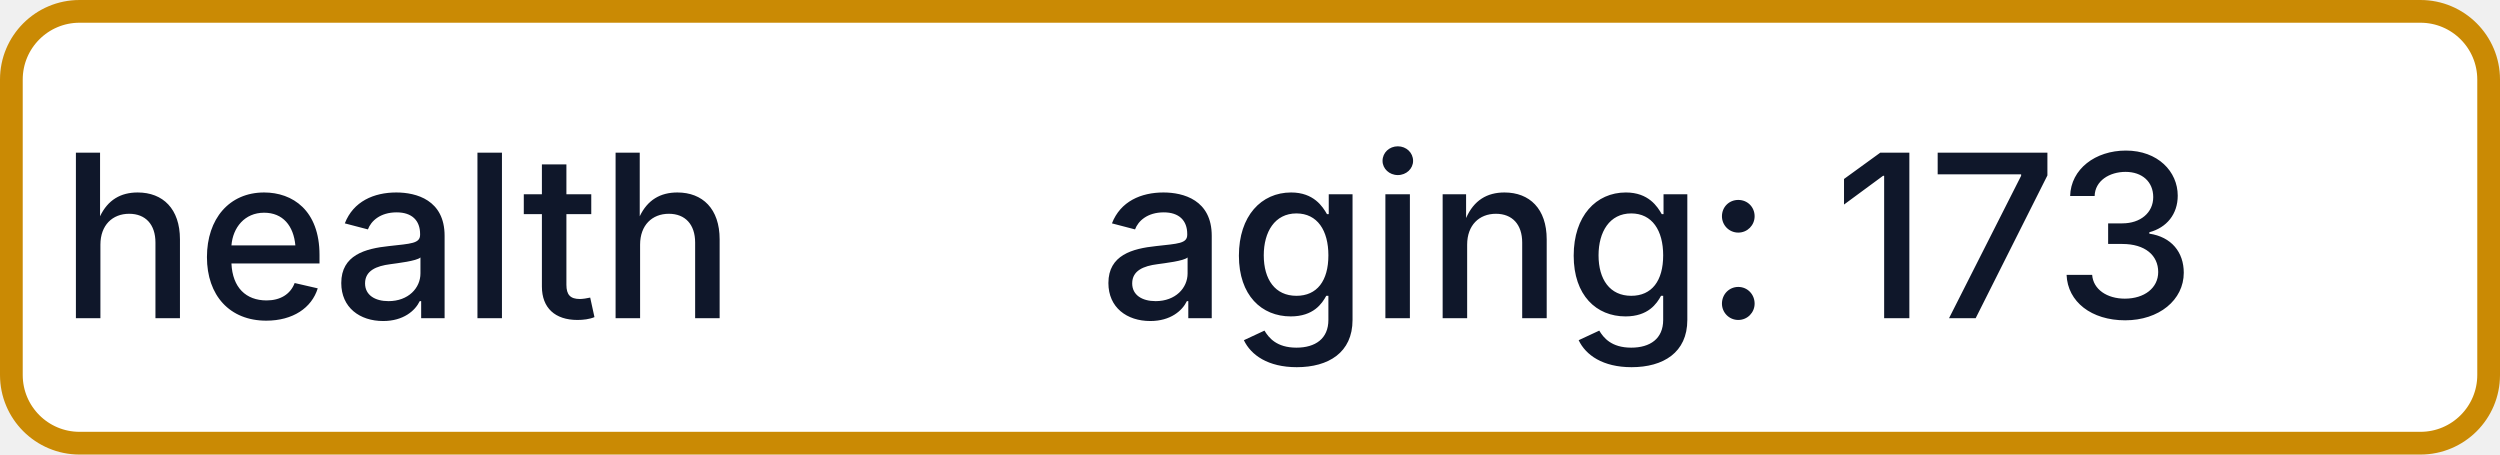
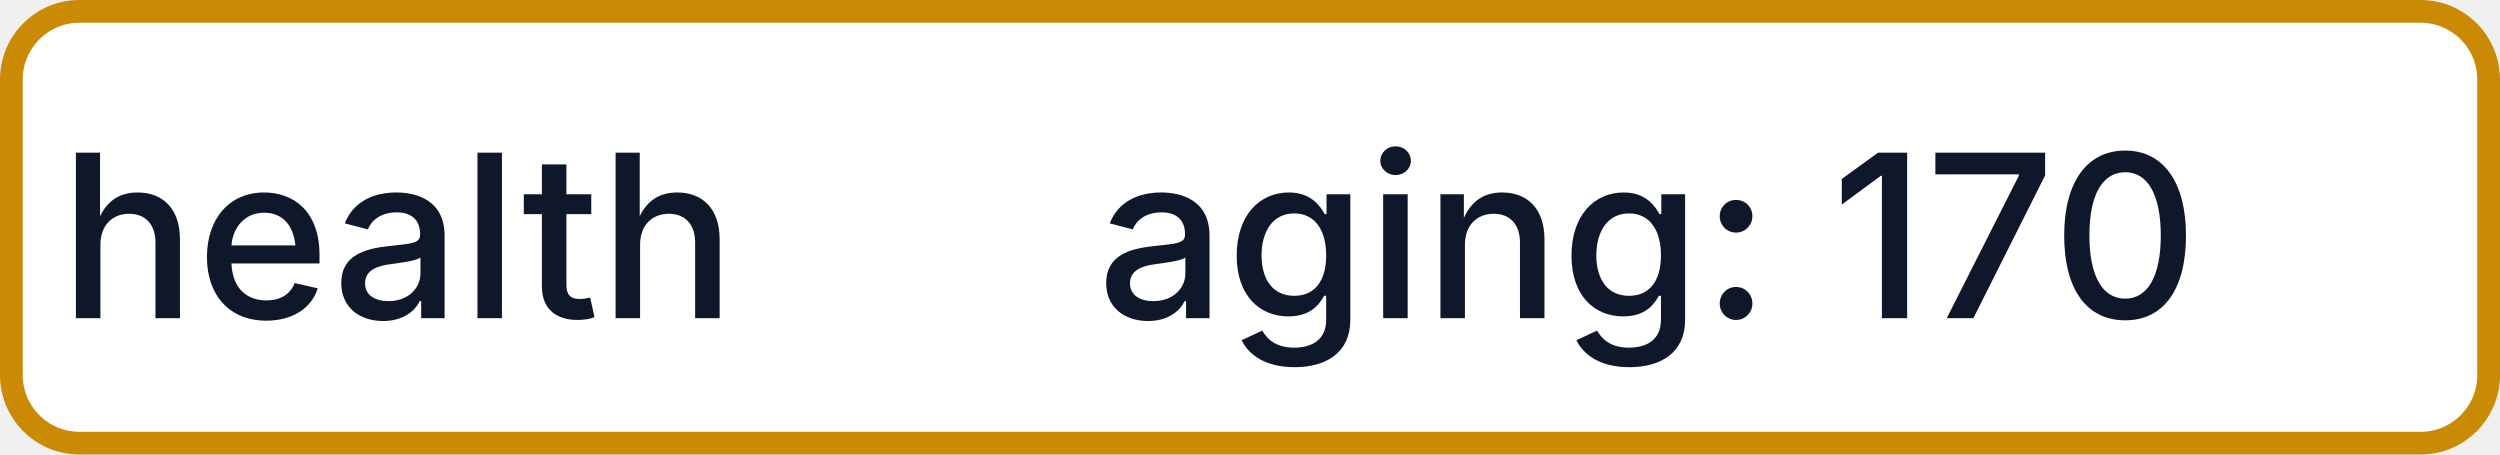
- <svg xmlns="http://www.w3.org/2000/svg" width="110" height="20" role="img" aria-label="health: aging: 173">
+ <svg xmlns="http://www.w3.org/2000/svg" width="110" height="20" role="img" aria-label="health: aging: 170">
  <rect x="0.5" y="0.5" width="109" height="19" rx="3" fill="#FFFFFF" stroke="#CA8A04" stroke-width="1" />
  <g fill="#0F172A" text-anchor="middle" font-family="-apple-system,BlinkMacSystemFont,Segoe UI,sans-serif" font-size="10" font-weight="500">
    <text x="17.5" y="14">health</text>
-     <text x="72.5" y="14" textLength="68" lengthAdjust="spacingAndGlyphs">aging: 173</text>
+     <text x="72.5" y="14" textLength="68" lengthAdjust="spacingAndGlyphs">aging: 170</text>
  </g>
</svg>
